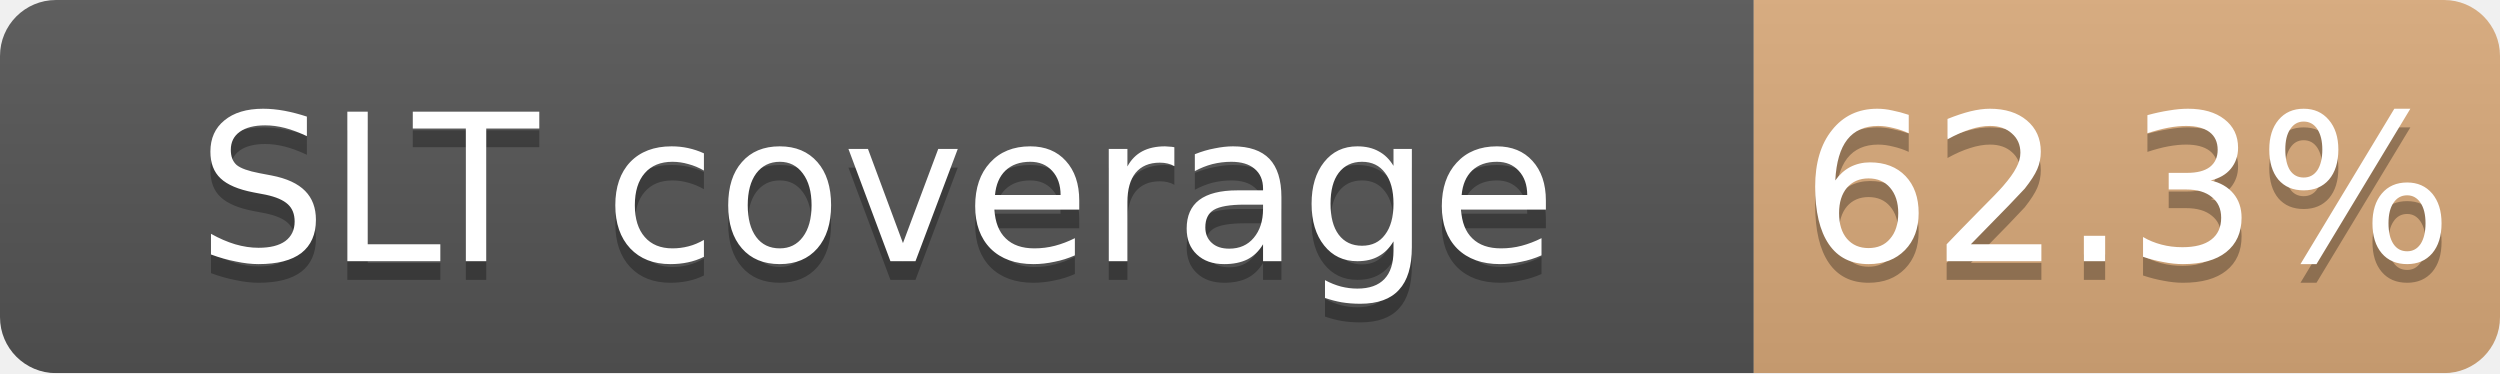
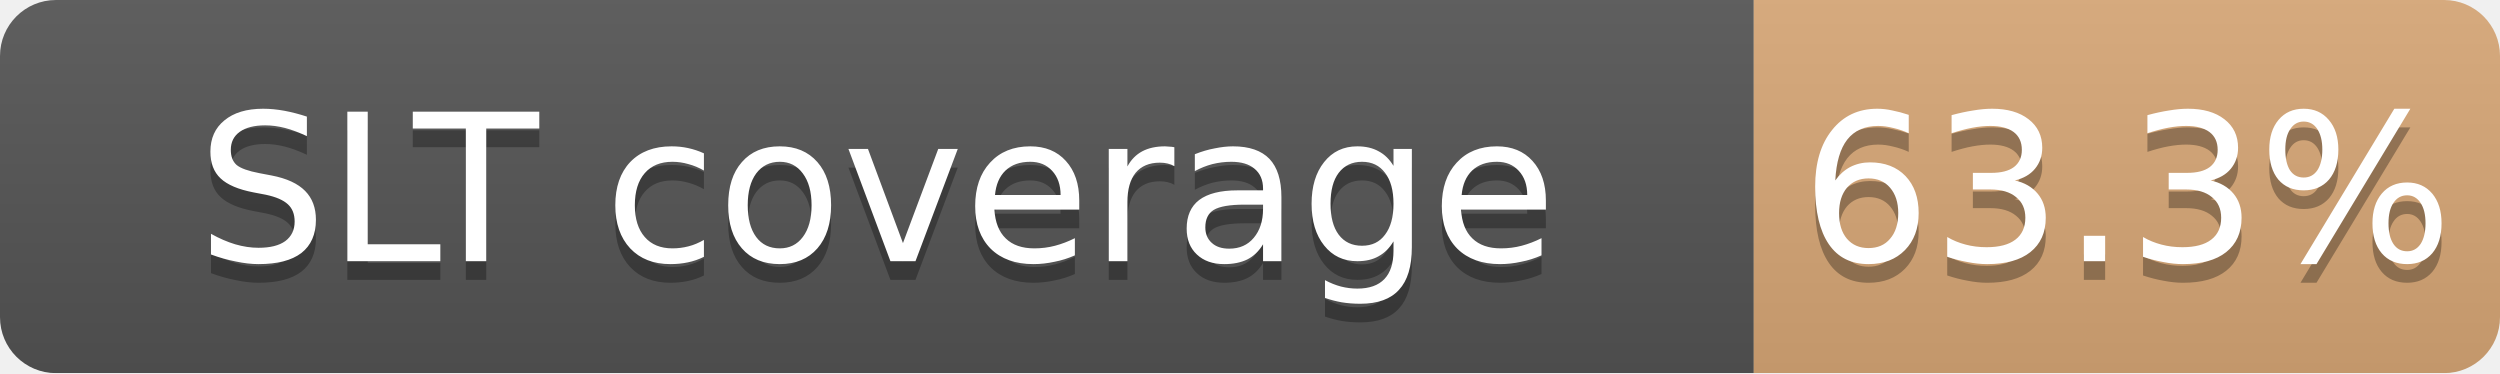
<svg xmlns="http://www.w3.org/2000/svg" width="134" height="20">
  <linearGradient id="b" x2="0" y2="100%">
    <stop offset="0" stop-color="#bbb" stop-opacity=".1" />
    <stop offset="1" stop-opacity=".1" />
  </linearGradient>
  <mask id="a">
    <rect width="134" height="20" rx="3" fill="#fff" />
  </mask>
  <g mask="url(#a)">
    <path fill="#555" d="M0 0h94v20H0z" />
-     <path fill="#CD7F32" fill-opacity="0.62" d="M94 0h40v20H94z" />
+     <path fill="#CD7F32" fill-opacity="0.63" d="M94 0h40v20H94z" />
    <path fill="url(#b)" d="M0 0h134v20H0z" />
  </g>
  <g fill="#fff" text-anchor="middle" font-family="DejaVu Sans,Verdana,Geneva,sans-serif" font-size="11">
    <text x="47.0" y="15" fill="#010101" fill-opacity=".3">SLT coverage</text>
    <text x="47.0" y="14">SLT coverage</text>
-     <text x="114.0" y="15" fill="#010101" fill-opacity=".3">62.3%</text>
-     <text x="114.0" y="14">62.3%</text>
+     <text x="114.0" y="15" fill="#010101" fill-opacity=".3">63.3%</text>
+     <text x="114.0" y="14">63.3%</text>
  </g>
</svg>
